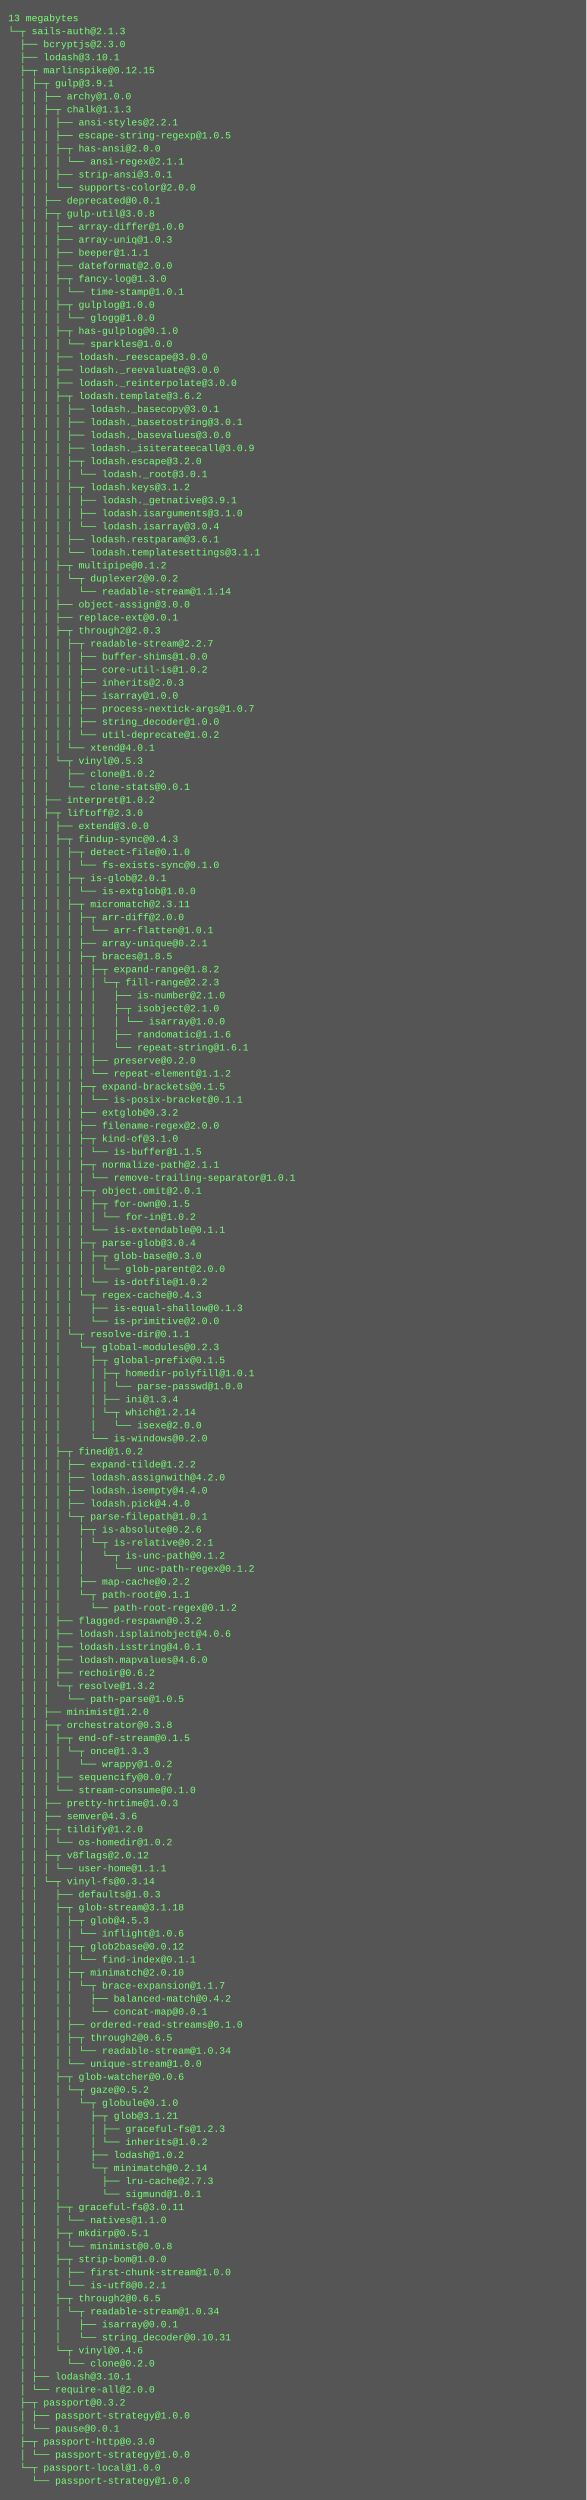
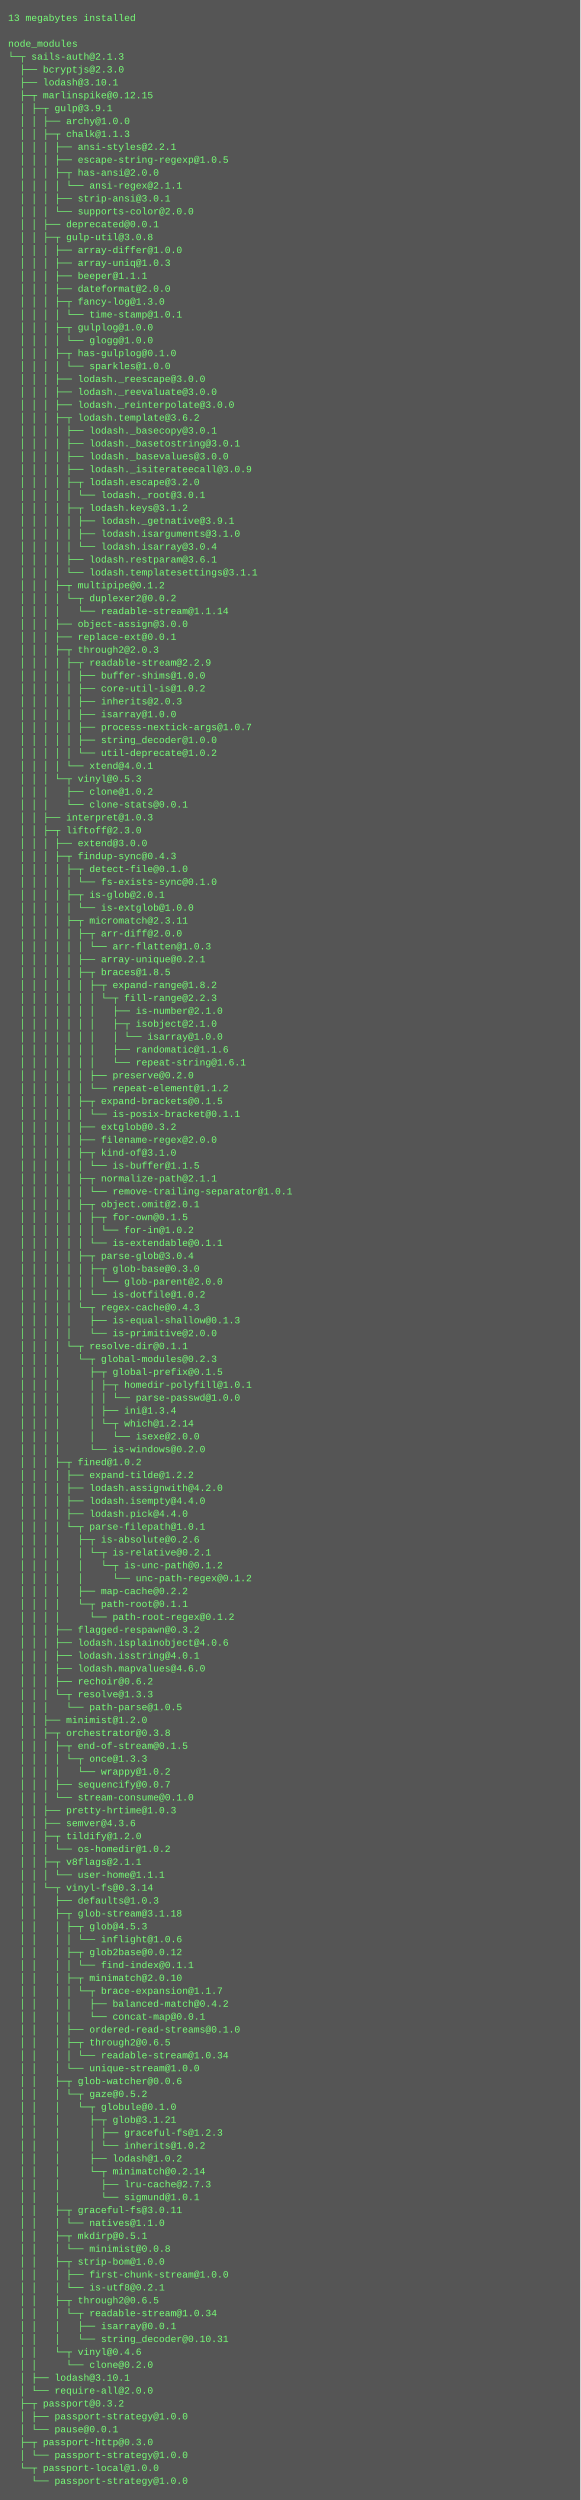
- <svg xmlns="http://www.w3.org/2000/svg" height="3070" width="720">
-   <rect height="3070" fill="#555" width="720" />
+ <svg xmlns="http://www.w3.org/2000/svg" height="3102" width="720">
+   <rect height="3102" fill="#555" width="720" />
  <text fill="#7f7" font-family="Courier New" font-size="12" xml:space="preserve">
-     <tspan x="10" y="26">13 megabytes</tspan>
-     <tspan x="10" y="42">└─┬ sails-auth@2.1.3 </tspan>
-     <tspan x="10" y="58">  ├── bcryptjs@2.3.0 </tspan>
-     <tspan x="10" y="74">  ├── lodash@3.10.1 </tspan>
-     <tspan x="10" y="90">  ├─┬ marlinspike@0.12.15 </tspan>
-     <tspan x="10" y="106">  │ ├─┬ gulp@3.9.1 </tspan>
-     <tspan x="10" y="122">  │ │ ├── archy@1.0.0 </tspan>
-     <tspan x="10" y="138">  │ │ ├─┬ chalk@1.1.3 </tspan>
-     <tspan x="10" y="154">  │ │ │ ├── ansi-styles@2.2.1 </tspan>
-     <tspan x="10" y="170">  │ │ │ ├── escape-string-regexp@1.0.5 </tspan>
-     <tspan x="10" y="186">  │ │ │ ├─┬ has-ansi@2.0.0 </tspan>
-     <tspan x="10" y="202">  │ │ │ │ └── ansi-regex@2.1.1 </tspan>
-     <tspan x="10" y="218">  │ │ │ ├── strip-ansi@3.0.1 </tspan>
-     <tspan x="10" y="234">  │ │ │ └── supports-color@2.0.0 </tspan>
-     <tspan x="10" y="250">  │ │ ├── deprecated@0.0.1 </tspan>
-     <tspan x="10" y="266">  │ │ ├─┬ gulp-util@3.0.8 </tspan>
-     <tspan x="10" y="282">  │ │ │ ├── array-differ@1.0.0 </tspan>
-     <tspan x="10" y="298">  │ │ │ ├── array-uniq@1.0.3 </tspan>
-     <tspan x="10" y="314">  │ │ │ ├── beeper@1.1.1 </tspan>
-     <tspan x="10" y="330">  │ │ │ ├── dateformat@2.0.0 </tspan>
-     <tspan x="10" y="346">  │ │ │ ├─┬ fancy-log@1.3.0 </tspan>
-     <tspan x="10" y="362">  │ │ │ │ └── time-stamp@1.0.1 </tspan>
-     <tspan x="10" y="378">  │ │ │ ├─┬ gulplog@1.0.0 </tspan>
-     <tspan x="10" y="394">  │ │ │ │ └── glogg@1.0.0 </tspan>
-     <tspan x="10" y="410">  │ │ │ ├─┬ has-gulplog@0.1.0 </tspan>
-     <tspan x="10" y="426">  │ │ │ │ └── sparkles@1.0.0 </tspan>
-     <tspan x="10" y="442">  │ │ │ ├── lodash._reescape@3.0.0 </tspan>
-     <tspan x="10" y="458">  │ │ │ ├── lodash._reevaluate@3.0.0 </tspan>
-     <tspan x="10" y="474">  │ │ │ ├── lodash._reinterpolate@3.0.0 </tspan>
-     <tspan x="10" y="490">  │ │ │ ├─┬ lodash.template@3.6.2 </tspan>
-     <tspan x="10" y="506">  │ │ │ │ ├── lodash._basecopy@3.0.1 </tspan>
-     <tspan x="10" y="522">  │ │ │ │ ├── lodash._basetostring@3.0.1 </tspan>
-     <tspan x="10" y="538">  │ │ │ │ ├── lodash._basevalues@3.0.0 </tspan>
-     <tspan x="10" y="554">  │ │ │ │ ├── lodash._isiterateecall@3.0.9 </tspan>
-     <tspan x="10" y="570">  │ │ │ │ ├─┬ lodash.escape@3.2.0 </tspan>
-     <tspan x="10" y="586">  │ │ │ │ │ └── lodash._root@3.0.1 </tspan>
-     <tspan x="10" y="602">  │ │ │ │ ├─┬ lodash.keys@3.1.2 </tspan>
-     <tspan x="10" y="618">  │ │ │ │ │ ├── lodash._getnative@3.9.1 </tspan>
-     <tspan x="10" y="634">  │ │ │ │ │ ├── lodash.isarguments@3.1.0 </tspan>
-     <tspan x="10" y="650">  │ │ │ │ │ └── lodash.isarray@3.0.4 </tspan>
-     <tspan x="10" y="666">  │ │ │ │ ├── lodash.restparam@3.6.1 </tspan>
-     <tspan x="10" y="682">  │ │ │ │ └── lodash.templatesettings@3.1.1 </tspan>
-     <tspan x="10" y="698">  │ │ │ ├─┬ multipipe@0.1.2 </tspan>
-     <tspan x="10" y="714">  │ │ │ │ └─┬ duplexer2@0.0.2 </tspan>
-     <tspan x="10" y="730">  │ │ │ │   └── readable-stream@1.1.14 </tspan>
-     <tspan x="10" y="746">  │ │ │ ├── object-assign@3.0.0 </tspan>
-     <tspan x="10" y="762">  │ │ │ ├── replace-ext@0.0.1 </tspan>
-     <tspan x="10" y="778">  │ │ │ ├─┬ through2@2.0.3 </tspan>
-     <tspan x="10" y="794">  │ │ │ │ ├─┬ readable-stream@2.2.7 </tspan>
-     <tspan x="10" y="810">  │ │ │ │ │ ├── buffer-shims@1.0.0 </tspan>
-     <tspan x="10" y="826">  │ │ │ │ │ ├── core-util-is@1.0.2 </tspan>
-     <tspan x="10" y="842">  │ │ │ │ │ ├── inherits@2.0.3 </tspan>
-     <tspan x="10" y="858">  │ │ │ │ │ ├── isarray@1.0.0 </tspan>
-     <tspan x="10" y="874">  │ │ │ │ │ ├── process-nextick-args@1.0.7 </tspan>
-     <tspan x="10" y="890">  │ │ │ │ │ ├── string_decoder@1.0.0 </tspan>
-     <tspan x="10" y="906">  │ │ │ │ │ └── util-deprecate@1.0.2 </tspan>
-     <tspan x="10" y="922">  │ │ │ │ └── xtend@4.0.1 </tspan>
-     <tspan x="10" y="938">  │ │ │ └─┬ vinyl@0.5.3 </tspan>
-     <tspan x="10" y="954">  │ │ │   ├── clone@1.0.2 </tspan>
-     <tspan x="10" y="970">  │ │ │   └── clone-stats@0.0.1 </tspan>
-     <tspan x="10" y="986">  │ │ ├── interpret@1.0.2 </tspan>
-     <tspan x="10" y="1002">  │ │ ├─┬ liftoff@2.3.0 </tspan>
-     <tspan x="10" y="1018">  │ │ │ ├── extend@3.0.0 </tspan>
-     <tspan x="10" y="1034">  │ │ │ ├─┬ findup-sync@0.4.3 </tspan>
-     <tspan x="10" y="1050">  │ │ │ │ ├─┬ detect-file@0.1.0 </tspan>
-     <tspan x="10" y="1066">  │ │ │ │ │ └── fs-exists-sync@0.1.0 </tspan>
-     <tspan x="10" y="1082">  │ │ │ │ ├─┬ is-glob@2.0.1 </tspan>
-     <tspan x="10" y="1098">  │ │ │ │ │ └── is-extglob@1.0.0 </tspan>
-     <tspan x="10" y="1114">  │ │ │ │ ├─┬ micromatch@2.3.11 </tspan>
-     <tspan x="10" y="1130">  │ │ │ │ │ ├─┬ arr-diff@2.0.0 </tspan>
-     <tspan x="10" y="1146">  │ │ │ │ │ │ └── arr-flatten@1.0.1 </tspan>
-     <tspan x="10" y="1162">  │ │ │ │ │ ├── array-unique@0.2.1 </tspan>
-     <tspan x="10" y="1178">  │ │ │ │ │ ├─┬ braces@1.8.5 </tspan>
-     <tspan x="10" y="1194">  │ │ │ │ │ │ ├─┬ expand-range@1.8.2 </tspan>
-     <tspan x="10" y="1210">  │ │ │ │ │ │ │ └─┬ fill-range@2.2.3 </tspan>
-     <tspan x="10" y="1226">  │ │ │ │ │ │ │   ├── is-number@2.1.0 </tspan>
-     <tspan x="10" y="1242">  │ │ │ │ │ │ │   ├─┬ isobject@2.1.0 </tspan>
-     <tspan x="10" y="1258">  │ │ │ │ │ │ │   │ └── isarray@1.0.0 </tspan>
-     <tspan x="10" y="1274">  │ │ │ │ │ │ │   ├── randomatic@1.1.6 </tspan>
-     <tspan x="10" y="1290">  │ │ │ │ │ │ │   └── repeat-string@1.6.1 </tspan>
-     <tspan x="10" y="1306">  │ │ │ │ │ │ ├── preserve@0.2.0 </tspan>
-     <tspan x="10" y="1322">  │ │ │ │ │ │ └── repeat-element@1.1.2 </tspan>
-     <tspan x="10" y="1338">  │ │ │ │ │ ├─┬ expand-brackets@0.1.5 </tspan>
-     <tspan x="10" y="1354">  │ │ │ │ │ │ └── is-posix-bracket@0.1.1 </tspan>
-     <tspan x="10" y="1370">  │ │ │ │ │ ├── extglob@0.3.2 </tspan>
-     <tspan x="10" y="1386">  │ │ │ │ │ ├── filename-regex@2.0.0 </tspan>
-     <tspan x="10" y="1402">  │ │ │ │ │ ├─┬ kind-of@3.1.0 </tspan>
-     <tspan x="10" y="1418">  │ │ │ │ │ │ └── is-buffer@1.1.5 </tspan>
-     <tspan x="10" y="1434">  │ │ │ │ │ ├─┬ normalize-path@2.1.1 </tspan>
-     <tspan x="10" y="1450">  │ │ │ │ │ │ └── remove-trailing-separator@1.0.1 </tspan>
-     <tspan x="10" y="1466">  │ │ │ │ │ ├─┬ object.omit@2.0.1 </tspan>
-     <tspan x="10" y="1482">  │ │ │ │ │ │ ├─┬ for-own@0.1.5 </tspan>
-     <tspan x="10" y="1498">  │ │ │ │ │ │ │ └── for-in@1.0.2 </tspan>
-     <tspan x="10" y="1514">  │ │ │ │ │ │ └── is-extendable@0.1.1 </tspan>
-     <tspan x="10" y="1530">  │ │ │ │ │ ├─┬ parse-glob@3.0.4 </tspan>
-     <tspan x="10" y="1546">  │ │ │ │ │ │ ├─┬ glob-base@0.3.0 </tspan>
-     <tspan x="10" y="1562">  │ │ │ │ │ │ │ └── glob-parent@2.0.0 </tspan>
-     <tspan x="10" y="1578">  │ │ │ │ │ │ └── is-dotfile@1.0.2 </tspan>
-     <tspan x="10" y="1594">  │ │ │ │ │ └─┬ regex-cache@0.4.3 </tspan>
-     <tspan x="10" y="1610">  │ │ │ │ │   ├── is-equal-shallow@0.1.3 </tspan>
-     <tspan x="10" y="1626">  │ │ │ │ │   └── is-primitive@2.0.0 </tspan>
-     <tspan x="10" y="1642">  │ │ │ │ └─┬ resolve-dir@0.1.1 </tspan>
-     <tspan x="10" y="1658">  │ │ │ │   └─┬ global-modules@0.2.3 </tspan>
-     <tspan x="10" y="1674">  │ │ │ │     ├─┬ global-prefix@0.1.5 </tspan>
-     <tspan x="10" y="1690">  │ │ │ │     │ ├─┬ homedir-polyfill@1.0.1 </tspan>
-     <tspan x="10" y="1706">  │ │ │ │     │ │ └── parse-passwd@1.0.0 </tspan>
-     <tspan x="10" y="1722">  │ │ │ │     │ ├── ini@1.3.4 </tspan>
-     <tspan x="10" y="1738">  │ │ │ │     │ └─┬ which@1.2.14 </tspan>
-     <tspan x="10" y="1754">  │ │ │ │     │   └── isexe@2.0.0 </tspan>
-     <tspan x="10" y="1770">  │ │ │ │     └── is-windows@0.2.0 </tspan>
-     <tspan x="10" y="1786">  │ │ │ ├─┬ fined@1.0.2 </tspan>
-     <tspan x="10" y="1802">  │ │ │ │ ├── expand-tilde@1.2.2 </tspan>
-     <tspan x="10" y="1818">  │ │ │ │ ├── lodash.assignwith@4.2.0 </tspan>
-     <tspan x="10" y="1834">  │ │ │ │ ├── lodash.isempty@4.4.0 </tspan>
-     <tspan x="10" y="1850">  │ │ │ │ ├── lodash.pick@4.4.0 </tspan>
-     <tspan x="10" y="1866">  │ │ │ │ └─┬ parse-filepath@1.0.1 </tspan>
-     <tspan x="10" y="1882">  │ │ │ │   ├─┬ is-absolute@0.2.6 </tspan>
-     <tspan x="10" y="1898">  │ │ │ │   │ └─┬ is-relative@0.2.1 </tspan>
-     <tspan x="10" y="1914">  │ │ │ │   │   └─┬ is-unc-path@0.1.2 </tspan>
-     <tspan x="10" y="1930">  │ │ │ │   │     └── unc-path-regex@0.1.2 </tspan>
-     <tspan x="10" y="1946">  │ │ │ │   ├── map-cache@0.2.2 </tspan>
-     <tspan x="10" y="1962">  │ │ │ │   └─┬ path-root@0.1.1 </tspan>
-     <tspan x="10" y="1978">  │ │ │ │     └── path-root-regex@0.1.2 </tspan>
-     <tspan x="10" y="1994">  │ │ │ ├── flagged-respawn@0.3.2 </tspan>
-     <tspan x="10" y="2010">  │ │ │ ├── lodash.isplainobject@4.0.6 </tspan>
-     <tspan x="10" y="2026">  │ │ │ ├── lodash.isstring@4.0.1 </tspan>
-     <tspan x="10" y="2042">  │ │ │ ├── lodash.mapvalues@4.6.0 </tspan>
-     <tspan x="10" y="2058">  │ │ │ ├── rechoir@0.6.2 </tspan>
-     <tspan x="10" y="2074">  │ │ │ └─┬ resolve@1.3.2 </tspan>
-     <tspan x="10" y="2090">  │ │ │   └── path-parse@1.0.5 </tspan>
-     <tspan x="10" y="2106">  │ │ ├── minimist@1.2.0 </tspan>
-     <tspan x="10" y="2122">  │ │ ├─┬ orchestrator@0.3.8 </tspan>
-     <tspan x="10" y="2138">  │ │ │ ├─┬ end-of-stream@0.1.5 </tspan>
-     <tspan x="10" y="2154">  │ │ │ │ └─┬ once@1.3.3 </tspan>
-     <tspan x="10" y="2170">  │ │ │ │   └── wrappy@1.0.2 </tspan>
-     <tspan x="10" y="2186">  │ │ │ ├── sequencify@0.0.7 </tspan>
-     <tspan x="10" y="2202">  │ │ │ └── stream-consume@0.1.0 </tspan>
-     <tspan x="10" y="2218">  │ │ ├── pretty-hrtime@1.0.3 </tspan>
-     <tspan x="10" y="2234">  │ │ ├── semver@4.3.6 </tspan>
-     <tspan x="10" y="2250">  │ │ ├─┬ tildify@1.2.0 </tspan>
-     <tspan x="10" y="2266">  │ │ │ └── os-homedir@1.0.2 </tspan>
-     <tspan x="10" y="2282">  │ │ ├─┬ v8flags@2.0.12 </tspan>
-     <tspan x="10" y="2298">  │ │ │ └── user-home@1.1.1 </tspan>
-     <tspan x="10" y="2314">  │ │ └─┬ vinyl-fs@0.3.14 </tspan>
-     <tspan x="10" y="2330">  │ │   ├── defaults@1.0.3 </tspan>
-     <tspan x="10" y="2346">  │ │   ├─┬ glob-stream@3.1.18 </tspan>
-     <tspan x="10" y="2362">  │ │   │ ├─┬ glob@4.5.3 </tspan>
-     <tspan x="10" y="2378">  │ │   │ │ └── inflight@1.0.6 </tspan>
-     <tspan x="10" y="2394">  │ │   │ ├─┬ glob2base@0.0.12 </tspan>
-     <tspan x="10" y="2410">  │ │   │ │ └── find-index@0.1.1 </tspan>
-     <tspan x="10" y="2426">  │ │   │ ├─┬ minimatch@2.0.10 </tspan>
-     <tspan x="10" y="2442">  │ │   │ │ └─┬ brace-expansion@1.1.7 </tspan>
-     <tspan x="10" y="2458">  │ │   │ │   ├── balanced-match@0.4.2 </tspan>
-     <tspan x="10" y="2474">  │ │   │ │   └── concat-map@0.0.1 </tspan>
-     <tspan x="10" y="2490">  │ │   │ ├── ordered-read-streams@0.1.0 </tspan>
-     <tspan x="10" y="2506">  │ │   │ ├─┬ through2@0.6.5 </tspan>
-     <tspan x="10" y="2522">  │ │   │ │ └── readable-stream@1.0.34 </tspan>
-     <tspan x="10" y="2538">  │ │   │ └── unique-stream@1.0.0 </tspan>
-     <tspan x="10" y="2554">  │ │   ├─┬ glob-watcher@0.0.6 </tspan>
-     <tspan x="10" y="2570">  │ │   │ └─┬ gaze@0.5.2 </tspan>
-     <tspan x="10" y="2586">  │ │   │   └─┬ globule@0.1.0 </tspan>
-     <tspan x="10" y="2602">  │ │   │     ├─┬ glob@3.1.21 </tspan>
-     <tspan x="10" y="2618">  │ │   │     │ ├── graceful-fs@1.2.3 </tspan>
-     <tspan x="10" y="2634">  │ │   │     │ └── inherits@1.0.2 </tspan>
-     <tspan x="10" y="2650">  │ │   │     ├── lodash@1.0.2 </tspan>
-     <tspan x="10" y="2666">  │ │   │     └─┬ minimatch@0.2.14 </tspan>
-     <tspan x="10" y="2682">  │ │   │       ├── lru-cache@2.7.3 </tspan>
-     <tspan x="10" y="2698">  │ │   │       └── sigmund@1.0.1 </tspan>
-     <tspan x="10" y="2714">  │ │   ├─┬ graceful-fs@3.0.11 </tspan>
-     <tspan x="10" y="2730">  │ │   │ └── natives@1.1.0 </tspan>
-     <tspan x="10" y="2746">  │ │   ├─┬ mkdirp@0.5.1 </tspan>
-     <tspan x="10" y="2762">  │ │   │ └── minimist@0.0.8 </tspan>
-     <tspan x="10" y="2778">  │ │   ├─┬ strip-bom@1.0.0 </tspan>
-     <tspan x="10" y="2794">  │ │   │ ├── first-chunk-stream@1.0.0 </tspan>
-     <tspan x="10" y="2810">  │ │   │ └── is-utf8@0.2.1 </tspan>
-     <tspan x="10" y="2826">  │ │   ├─┬ through2@0.6.5 </tspan>
-     <tspan x="10" y="2842">  │ │   │ └─┬ readable-stream@1.0.34 </tspan>
-     <tspan x="10" y="2858">  │ │   │   ├── isarray@0.0.1 </tspan>
-     <tspan x="10" y="2874">  │ │   │   └── string_decoder@0.10.31 </tspan>
-     <tspan x="10" y="2890">  │ │   └─┬ vinyl@0.4.6 </tspan>
-     <tspan x="10" y="2906">  │ │     └── clone@0.2.0 </tspan>
-     <tspan x="10" y="2922">  │ ├── lodash@3.10.1 </tspan>
-     <tspan x="10" y="2938">  │ └── require-all@2.0.0 </tspan>
-     <tspan x="10" y="2954">  ├─┬ passport@0.3.2 </tspan>
-     <tspan x="10" y="2970">  │ ├── passport-strategy@1.0.0 </tspan>
-     <tspan x="10" y="2986">  │ └── pause@0.0.1 </tspan>
-     <tspan x="10" y="3002">  ├─┬ passport-http@0.3.0 </tspan>
-     <tspan x="10" y="3018">  │ └── passport-strategy@1.0.0 </tspan>
-     <tspan x="10" y="3034">  └─┬ passport-local@1.0.0 </tspan>
-     <tspan x="10" y="3050">    └── passport-strategy@1.0.0</tspan>
+     <tspan x="10" y="26">13 megabytes installed</tspan>
+     <tspan x="10" y="42" />
+     <tspan x="10" y="58">node_modules</tspan>
+     <tspan x="10" y="74">└─┬ sails-auth@2.1.3 </tspan>
+     <tspan x="10" y="90">  ├── bcryptjs@2.3.0 </tspan>
+     <tspan x="10" y="106">  ├── lodash@3.10.1 </tspan>
+     <tspan x="10" y="122">  ├─┬ marlinspike@0.12.15 </tspan>
+     <tspan x="10" y="138">  │ ├─┬ gulp@3.9.1 </tspan>
+     <tspan x="10" y="154">  │ │ ├── archy@1.0.0 </tspan>
+     <tspan x="10" y="170">  │ │ ├─┬ chalk@1.1.3 </tspan>
+     <tspan x="10" y="186">  │ │ │ ├── ansi-styles@2.2.1 </tspan>
+     <tspan x="10" y="202">  │ │ │ ├── escape-string-regexp@1.0.5 </tspan>
+     <tspan x="10" y="218">  │ │ │ ├─┬ has-ansi@2.0.0 </tspan>
+     <tspan x="10" y="234">  │ │ │ │ └── ansi-regex@2.1.1 </tspan>
+     <tspan x="10" y="250">  │ │ │ ├── strip-ansi@3.0.1 </tspan>
+     <tspan x="10" y="266">  │ │ │ └── supports-color@2.0.0 </tspan>
+     <tspan x="10" y="282">  │ │ ├── deprecated@0.0.1 </tspan>
+     <tspan x="10" y="298">  │ │ ├─┬ gulp-util@3.0.8 </tspan>
+     <tspan x="10" y="314">  │ │ │ ├── array-differ@1.0.0 </tspan>
+     <tspan x="10" y="330">  │ │ │ ├── array-uniq@1.0.3 </tspan>
+     <tspan x="10" y="346">  │ │ │ ├── beeper@1.1.1 </tspan>
+     <tspan x="10" y="362">  │ │ │ ├── dateformat@2.0.0 </tspan>
+     <tspan x="10" y="378">  │ │ │ ├─┬ fancy-log@1.3.0 </tspan>
+     <tspan x="10" y="394">  │ │ │ │ └── time-stamp@1.0.1 </tspan>
+     <tspan x="10" y="410">  │ │ │ ├─┬ gulplog@1.0.0 </tspan>
+     <tspan x="10" y="426">  │ │ │ │ └── glogg@1.0.0 </tspan>
+     <tspan x="10" y="442">  │ │ │ ├─┬ has-gulplog@0.1.0 </tspan>
+     <tspan x="10" y="458">  │ │ │ │ └── sparkles@1.0.0 </tspan>
+     <tspan x="10" y="474">  │ │ │ ├── lodash._reescape@3.0.0 </tspan>
+     <tspan x="10" y="490">  │ │ │ ├── lodash._reevaluate@3.0.0 </tspan>
+     <tspan x="10" y="506">  │ │ │ ├── lodash._reinterpolate@3.0.0 </tspan>
+     <tspan x="10" y="522">  │ │ │ ├─┬ lodash.template@3.6.2 </tspan>
+     <tspan x="10" y="538">  │ │ │ │ ├── lodash._basecopy@3.0.1 </tspan>
+     <tspan x="10" y="554">  │ │ │ │ ├── lodash._basetostring@3.0.1 </tspan>
+     <tspan x="10" y="570">  │ │ │ │ ├── lodash._basevalues@3.0.0 </tspan>
+     <tspan x="10" y="586">  │ │ │ │ ├── lodash._isiterateecall@3.0.9 </tspan>
+     <tspan x="10" y="602">  │ │ │ │ ├─┬ lodash.escape@3.2.0 </tspan>
+     <tspan x="10" y="618">  │ │ │ │ │ └── lodash._root@3.0.1 </tspan>
+     <tspan x="10" y="634">  │ │ │ │ ├─┬ lodash.keys@3.1.2 </tspan>
+     <tspan x="10" y="650">  │ │ │ │ │ ├── lodash._getnative@3.9.1 </tspan>
+     <tspan x="10" y="666">  │ │ │ │ │ ├── lodash.isarguments@3.1.0 </tspan>
+     <tspan x="10" y="682">  │ │ │ │ │ └── lodash.isarray@3.0.4 </tspan>
+     <tspan x="10" y="698">  │ │ │ │ ├── lodash.restparam@3.6.1 </tspan>
+     <tspan x="10" y="714">  │ │ │ │ └── lodash.templatesettings@3.1.1 </tspan>
+     <tspan x="10" y="730">  │ │ │ ├─┬ multipipe@0.1.2 </tspan>
+     <tspan x="10" y="746">  │ │ │ │ └─┬ duplexer2@0.0.2 </tspan>
+     <tspan x="10" y="762">  │ │ │ │   └── readable-stream@1.1.14 </tspan>
+     <tspan x="10" y="778">  │ │ │ ├── object-assign@3.0.0 </tspan>
+     <tspan x="10" y="794">  │ │ │ ├── replace-ext@0.0.1 </tspan>
+     <tspan x="10" y="810">  │ │ │ ├─┬ through2@2.0.3 </tspan>
+     <tspan x="10" y="826">  │ │ │ │ ├─┬ readable-stream@2.2.9 </tspan>
+     <tspan x="10" y="842">  │ │ │ │ │ ├── buffer-shims@1.0.0 </tspan>
+     <tspan x="10" y="858">  │ │ │ │ │ ├── core-util-is@1.0.2 </tspan>
+     <tspan x="10" y="874">  │ │ │ │ │ ├── inherits@2.0.3 </tspan>
+     <tspan x="10" y="890">  │ │ │ │ │ ├── isarray@1.0.0 </tspan>
+     <tspan x="10" y="906">  │ │ │ │ │ ├── process-nextick-args@1.0.7 </tspan>
+     <tspan x="10" y="922">  │ │ │ │ │ ├── string_decoder@1.0.0 </tspan>
+     <tspan x="10" y="938">  │ │ │ │ │ └── util-deprecate@1.0.2 </tspan>
+     <tspan x="10" y="954">  │ │ │ │ └── xtend@4.0.1 </tspan>
+     <tspan x="10" y="970">  │ │ │ └─┬ vinyl@0.5.3 </tspan>
+     <tspan x="10" y="986">  │ │ │   ├── clone@1.0.2 </tspan>
+     <tspan x="10" y="1002">  │ │ │   └── clone-stats@0.0.1 </tspan>
+     <tspan x="10" y="1018">  │ │ ├── interpret@1.0.3 </tspan>
+     <tspan x="10" y="1034">  │ │ ├─┬ liftoff@2.3.0 </tspan>
+     <tspan x="10" y="1050">  │ │ │ ├── extend@3.0.0 </tspan>
+     <tspan x="10" y="1066">  │ │ │ ├─┬ findup-sync@0.4.3 </tspan>
+     <tspan x="10" y="1082">  │ │ │ │ ├─┬ detect-file@0.1.0 </tspan>
+     <tspan x="10" y="1098">  │ │ │ │ │ └── fs-exists-sync@0.1.0 </tspan>
+     <tspan x="10" y="1114">  │ │ │ │ ├─┬ is-glob@2.0.1 </tspan>
+     <tspan x="10" y="1130">  │ │ │ │ │ └── is-extglob@1.0.0 </tspan>
+     <tspan x="10" y="1146">  │ │ │ │ ├─┬ micromatch@2.3.11 </tspan>
+     <tspan x="10" y="1162">  │ │ │ │ │ ├─┬ arr-diff@2.0.0 </tspan>
+     <tspan x="10" y="1178">  │ │ │ │ │ │ └── arr-flatten@1.0.3 </tspan>
+     <tspan x="10" y="1194">  │ │ │ │ │ ├── array-unique@0.2.1 </tspan>
+     <tspan x="10" y="1210">  │ │ │ │ │ ├─┬ braces@1.8.5 </tspan>
+     <tspan x="10" y="1226">  │ │ │ │ │ │ ├─┬ expand-range@1.8.2 </tspan>
+     <tspan x="10" y="1242">  │ │ │ │ │ │ │ └─┬ fill-range@2.2.3 </tspan>
+     <tspan x="10" y="1258">  │ │ │ │ │ │ │   ├── is-number@2.1.0 </tspan>
+     <tspan x="10" y="1274">  │ │ │ │ │ │ │   ├─┬ isobject@2.1.0 </tspan>
+     <tspan x="10" y="1290">  │ │ │ │ │ │ │   │ └── isarray@1.0.0 </tspan>
+     <tspan x="10" y="1306">  │ │ │ │ │ │ │   ├── randomatic@1.1.6 </tspan>
+     <tspan x="10" y="1322">  │ │ │ │ │ │ │   └── repeat-string@1.6.1 </tspan>
+     <tspan x="10" y="1338">  │ │ │ │ │ │ ├── preserve@0.2.0 </tspan>
+     <tspan x="10" y="1354">  │ │ │ │ │ │ └── repeat-element@1.1.2 </tspan>
+     <tspan x="10" y="1370">  │ │ │ │ │ ├─┬ expand-brackets@0.1.5 </tspan>
+     <tspan x="10" y="1386">  │ │ │ │ │ │ └── is-posix-bracket@0.1.1 </tspan>
+     <tspan x="10" y="1402">  │ │ │ │ │ ├── extglob@0.3.2 </tspan>
+     <tspan x="10" y="1418">  │ │ │ │ │ ├── filename-regex@2.0.0 </tspan>
+     <tspan x="10" y="1434">  │ │ │ │ │ ├─┬ kind-of@3.1.0 </tspan>
+     <tspan x="10" y="1450">  │ │ │ │ │ │ └── is-buffer@1.1.5 </tspan>
+     <tspan x="10" y="1466">  │ │ │ │ │ ├─┬ normalize-path@2.1.1 </tspan>
+     <tspan x="10" y="1482">  │ │ │ │ │ │ └── remove-trailing-separator@1.0.1 </tspan>
+     <tspan x="10" y="1498">  │ │ │ │ │ ├─┬ object.omit@2.0.1 </tspan>
+     <tspan x="10" y="1514">  │ │ │ │ │ │ ├─┬ for-own@0.1.5 </tspan>
+     <tspan x="10" y="1530">  │ │ │ │ │ │ │ └── for-in@1.0.2 </tspan>
+     <tspan x="10" y="1546">  │ │ │ │ │ │ └── is-extendable@0.1.1 </tspan>
+     <tspan x="10" y="1562">  │ │ │ │ │ ├─┬ parse-glob@3.0.4 </tspan>
+     <tspan x="10" y="1578">  │ │ │ │ │ │ ├─┬ glob-base@0.3.0 </tspan>
+     <tspan x="10" y="1594">  │ │ │ │ │ │ │ └── glob-parent@2.0.0 </tspan>
+     <tspan x="10" y="1610">  │ │ │ │ │ │ └── is-dotfile@1.0.2 </tspan>
+     <tspan x="10" y="1626">  │ │ │ │ │ └─┬ regex-cache@0.4.3 </tspan>
+     <tspan x="10" y="1642">  │ │ │ │ │   ├── is-equal-shallow@0.1.3 </tspan>
+     <tspan x="10" y="1658">  │ │ │ │ │   └── is-primitive@2.0.0 </tspan>
+     <tspan x="10" y="1674">  │ │ │ │ └─┬ resolve-dir@0.1.1 </tspan>
+     <tspan x="10" y="1690">  │ │ │ │   └─┬ global-modules@0.2.3 </tspan>
+     <tspan x="10" y="1706">  │ │ │ │     ├─┬ global-prefix@0.1.5 </tspan>
+     <tspan x="10" y="1722">  │ │ │ │     │ ├─┬ homedir-polyfill@1.0.1 </tspan>
+     <tspan x="10" y="1738">  │ │ │ │     │ │ └── parse-passwd@1.0.0 </tspan>
+     <tspan x="10" y="1754">  │ │ │ │     │ ├── ini@1.3.4 </tspan>
+     <tspan x="10" y="1770">  │ │ │ │     │ └─┬ which@1.2.14 </tspan>
+     <tspan x="10" y="1786">  │ │ │ │     │   └── isexe@2.0.0 </tspan>
+     <tspan x="10" y="1802">  │ │ │ │     └── is-windows@0.2.0 </tspan>
+     <tspan x="10" y="1818">  │ │ │ ├─┬ fined@1.0.2 </tspan>
+     <tspan x="10" y="1834">  │ │ │ │ ├── expand-tilde@1.2.2 </tspan>
+     <tspan x="10" y="1850">  │ │ │ │ ├── lodash.assignwith@4.2.0 </tspan>
+     <tspan x="10" y="1866">  │ │ │ │ ├── lodash.isempty@4.4.0 </tspan>
+     <tspan x="10" y="1882">  │ │ │ │ ├── lodash.pick@4.4.0 </tspan>
+     <tspan x="10" y="1898">  │ │ │ │ └─┬ parse-filepath@1.0.1 </tspan>
+     <tspan x="10" y="1914">  │ │ │ │   ├─┬ is-absolute@0.2.6 </tspan>
+     <tspan x="10" y="1930">  │ │ │ │   │ └─┬ is-relative@0.2.1 </tspan>
+     <tspan x="10" y="1946">  │ │ │ │   │   └─┬ is-unc-path@0.1.2 </tspan>
+     <tspan x="10" y="1962">  │ │ │ │   │     └── unc-path-regex@0.1.2 </tspan>
+     <tspan x="10" y="1978">  │ │ │ │   ├── map-cache@0.2.2 </tspan>
+     <tspan x="10" y="1994">  │ │ │ │   └─┬ path-root@0.1.1 </tspan>
+     <tspan x="10" y="2010">  │ │ │ │     └── path-root-regex@0.1.2 </tspan>
+     <tspan x="10" y="2026">  │ │ │ ├── flagged-respawn@0.3.2 </tspan>
+     <tspan x="10" y="2042">  │ │ │ ├── lodash.isplainobject@4.0.6 </tspan>
+     <tspan x="10" y="2058">  │ │ │ ├── lodash.isstring@4.0.1 </tspan>
+     <tspan x="10" y="2074">  │ │ │ ├── lodash.mapvalues@4.6.0 </tspan>
+     <tspan x="10" y="2090">  │ │ │ ├── rechoir@0.6.2 </tspan>
+     <tspan x="10" y="2106">  │ │ │ └─┬ resolve@1.3.3 </tspan>
+     <tspan x="10" y="2122">  │ │ │   └── path-parse@1.0.5 </tspan>
+     <tspan x="10" y="2138">  │ │ ├── minimist@1.2.0 </tspan>
+     <tspan x="10" y="2154">  │ │ ├─┬ orchestrator@0.3.8 </tspan>
+     <tspan x="10" y="2170">  │ │ │ ├─┬ end-of-stream@0.1.5 </tspan>
+     <tspan x="10" y="2186">  │ │ │ │ └─┬ once@1.3.3 </tspan>
+     <tspan x="10" y="2202">  │ │ │ │   └── wrappy@1.0.2 </tspan>
+     <tspan x="10" y="2218">  │ │ │ ├── sequencify@0.0.7 </tspan>
+     <tspan x="10" y="2234">  │ │ │ └── stream-consume@0.1.0 </tspan>
+     <tspan x="10" y="2250">  │ │ ├── pretty-hrtime@1.0.3 </tspan>
+     <tspan x="10" y="2266">  │ │ ├── semver@4.3.6 </tspan>
+     <tspan x="10" y="2282">  │ │ ├─┬ tildify@1.2.0 </tspan>
+     <tspan x="10" y="2298">  │ │ │ └── os-homedir@1.0.2 </tspan>
+     <tspan x="10" y="2314">  │ │ ├─┬ v8flags@2.1.1 </tspan>
+     <tspan x="10" y="2330">  │ │ │ └── user-home@1.1.1 </tspan>
+     <tspan x="10" y="2346">  │ │ └─┬ vinyl-fs@0.3.14 </tspan>
+     <tspan x="10" y="2362">  │ │   ├── defaults@1.0.3 </tspan>
+     <tspan x="10" y="2378">  │ │   ├─┬ glob-stream@3.1.18 </tspan>
+     <tspan x="10" y="2394">  │ │   │ ├─┬ glob@4.5.3 </tspan>
+     <tspan x="10" y="2410">  │ │   │ │ └── inflight@1.0.6 </tspan>
+     <tspan x="10" y="2426">  │ │   │ ├─┬ glob2base@0.0.12 </tspan>
+     <tspan x="10" y="2442">  │ │   │ │ └── find-index@0.1.1 </tspan>
+     <tspan x="10" y="2458">  │ │   │ ├─┬ minimatch@2.0.10 </tspan>
+     <tspan x="10" y="2474">  │ │   │ │ └─┬ brace-expansion@1.1.7 </tspan>
+     <tspan x="10" y="2490">  │ │   │ │   ├── balanced-match@0.4.2 </tspan>
+     <tspan x="10" y="2506">  │ │   │ │   └── concat-map@0.0.1 </tspan>
+     <tspan x="10" y="2522">  │ │   │ ├── ordered-read-streams@0.1.0 </tspan>
+     <tspan x="10" y="2538">  │ │   │ ├─┬ through2@0.6.5 </tspan>
+     <tspan x="10" y="2554">  │ │   │ │ └── readable-stream@1.0.34 </tspan>
+     <tspan x="10" y="2570">  │ │   │ └── unique-stream@1.0.0 </tspan>
+     <tspan x="10" y="2586">  │ │   ├─┬ glob-watcher@0.0.6 </tspan>
+     <tspan x="10" y="2602">  │ │   │ └─┬ gaze@0.5.2 </tspan>
+     <tspan x="10" y="2618">  │ │   │   └─┬ globule@0.1.0 </tspan>
+     <tspan x="10" y="2634">  │ │   │     ├─┬ glob@3.1.21 </tspan>
+     <tspan x="10" y="2650">  │ │   │     │ ├── graceful-fs@1.2.3 </tspan>
+     <tspan x="10" y="2666">  │ │   │     │ └── inherits@1.0.2 </tspan>
+     <tspan x="10" y="2682">  │ │   │     ├── lodash@1.0.2 </tspan>
+     <tspan x="10" y="2698">  │ │   │     └─┬ minimatch@0.2.14 </tspan>
+     <tspan x="10" y="2714">  │ │   │       ├── lru-cache@2.7.3 </tspan>
+     <tspan x="10" y="2730">  │ │   │       └── sigmund@1.0.1 </tspan>
+     <tspan x="10" y="2746">  │ │   ├─┬ graceful-fs@3.0.11 </tspan>
+     <tspan x="10" y="2762">  │ │   │ └── natives@1.1.0 </tspan>
+     <tspan x="10" y="2778">  │ │   ├─┬ mkdirp@0.5.1 </tspan>
+     <tspan x="10" y="2794">  │ │   │ └── minimist@0.0.8 </tspan>
+     <tspan x="10" y="2810">  │ │   ├─┬ strip-bom@1.0.0 </tspan>
+     <tspan x="10" y="2826">  │ │   │ ├── first-chunk-stream@1.0.0 </tspan>
+     <tspan x="10" y="2842">  │ │   │ └── is-utf8@0.2.1 </tspan>
+     <tspan x="10" y="2858">  │ │   ├─┬ through2@0.6.5 </tspan>
+     <tspan x="10" y="2874">  │ │   │ └─┬ readable-stream@1.0.34 </tspan>
+     <tspan x="10" y="2890">  │ │   │   ├── isarray@0.0.1 </tspan>
+     <tspan x="10" y="2906">  │ │   │   └── string_decoder@0.10.31 </tspan>
+     <tspan x="10" y="2922">  │ │   └─┬ vinyl@0.4.6 </tspan>
+     <tspan x="10" y="2938">  │ │     └── clone@0.2.0 </tspan>
+     <tspan x="10" y="2954">  │ ├── lodash@3.10.1 </tspan>
+     <tspan x="10" y="2970">  │ └── require-all@2.0.0 </tspan>
+     <tspan x="10" y="2986">  ├─┬ passport@0.3.2 </tspan>
+     <tspan x="10" y="3002">  │ ├── passport-strategy@1.0.0 </tspan>
+     <tspan x="10" y="3018">  │ └── pause@0.0.1 </tspan>
+     <tspan x="10" y="3034">  ├─┬ passport-http@0.3.0 </tspan>
+     <tspan x="10" y="3050">  │ └── passport-strategy@1.0.0 </tspan>
+     <tspan x="10" y="3066">  └─┬ passport-local@1.0.0 </tspan>
+     <tspan x="10" y="3082">    └── passport-strategy@1.0.0</tspan>
  </text>
</svg>
